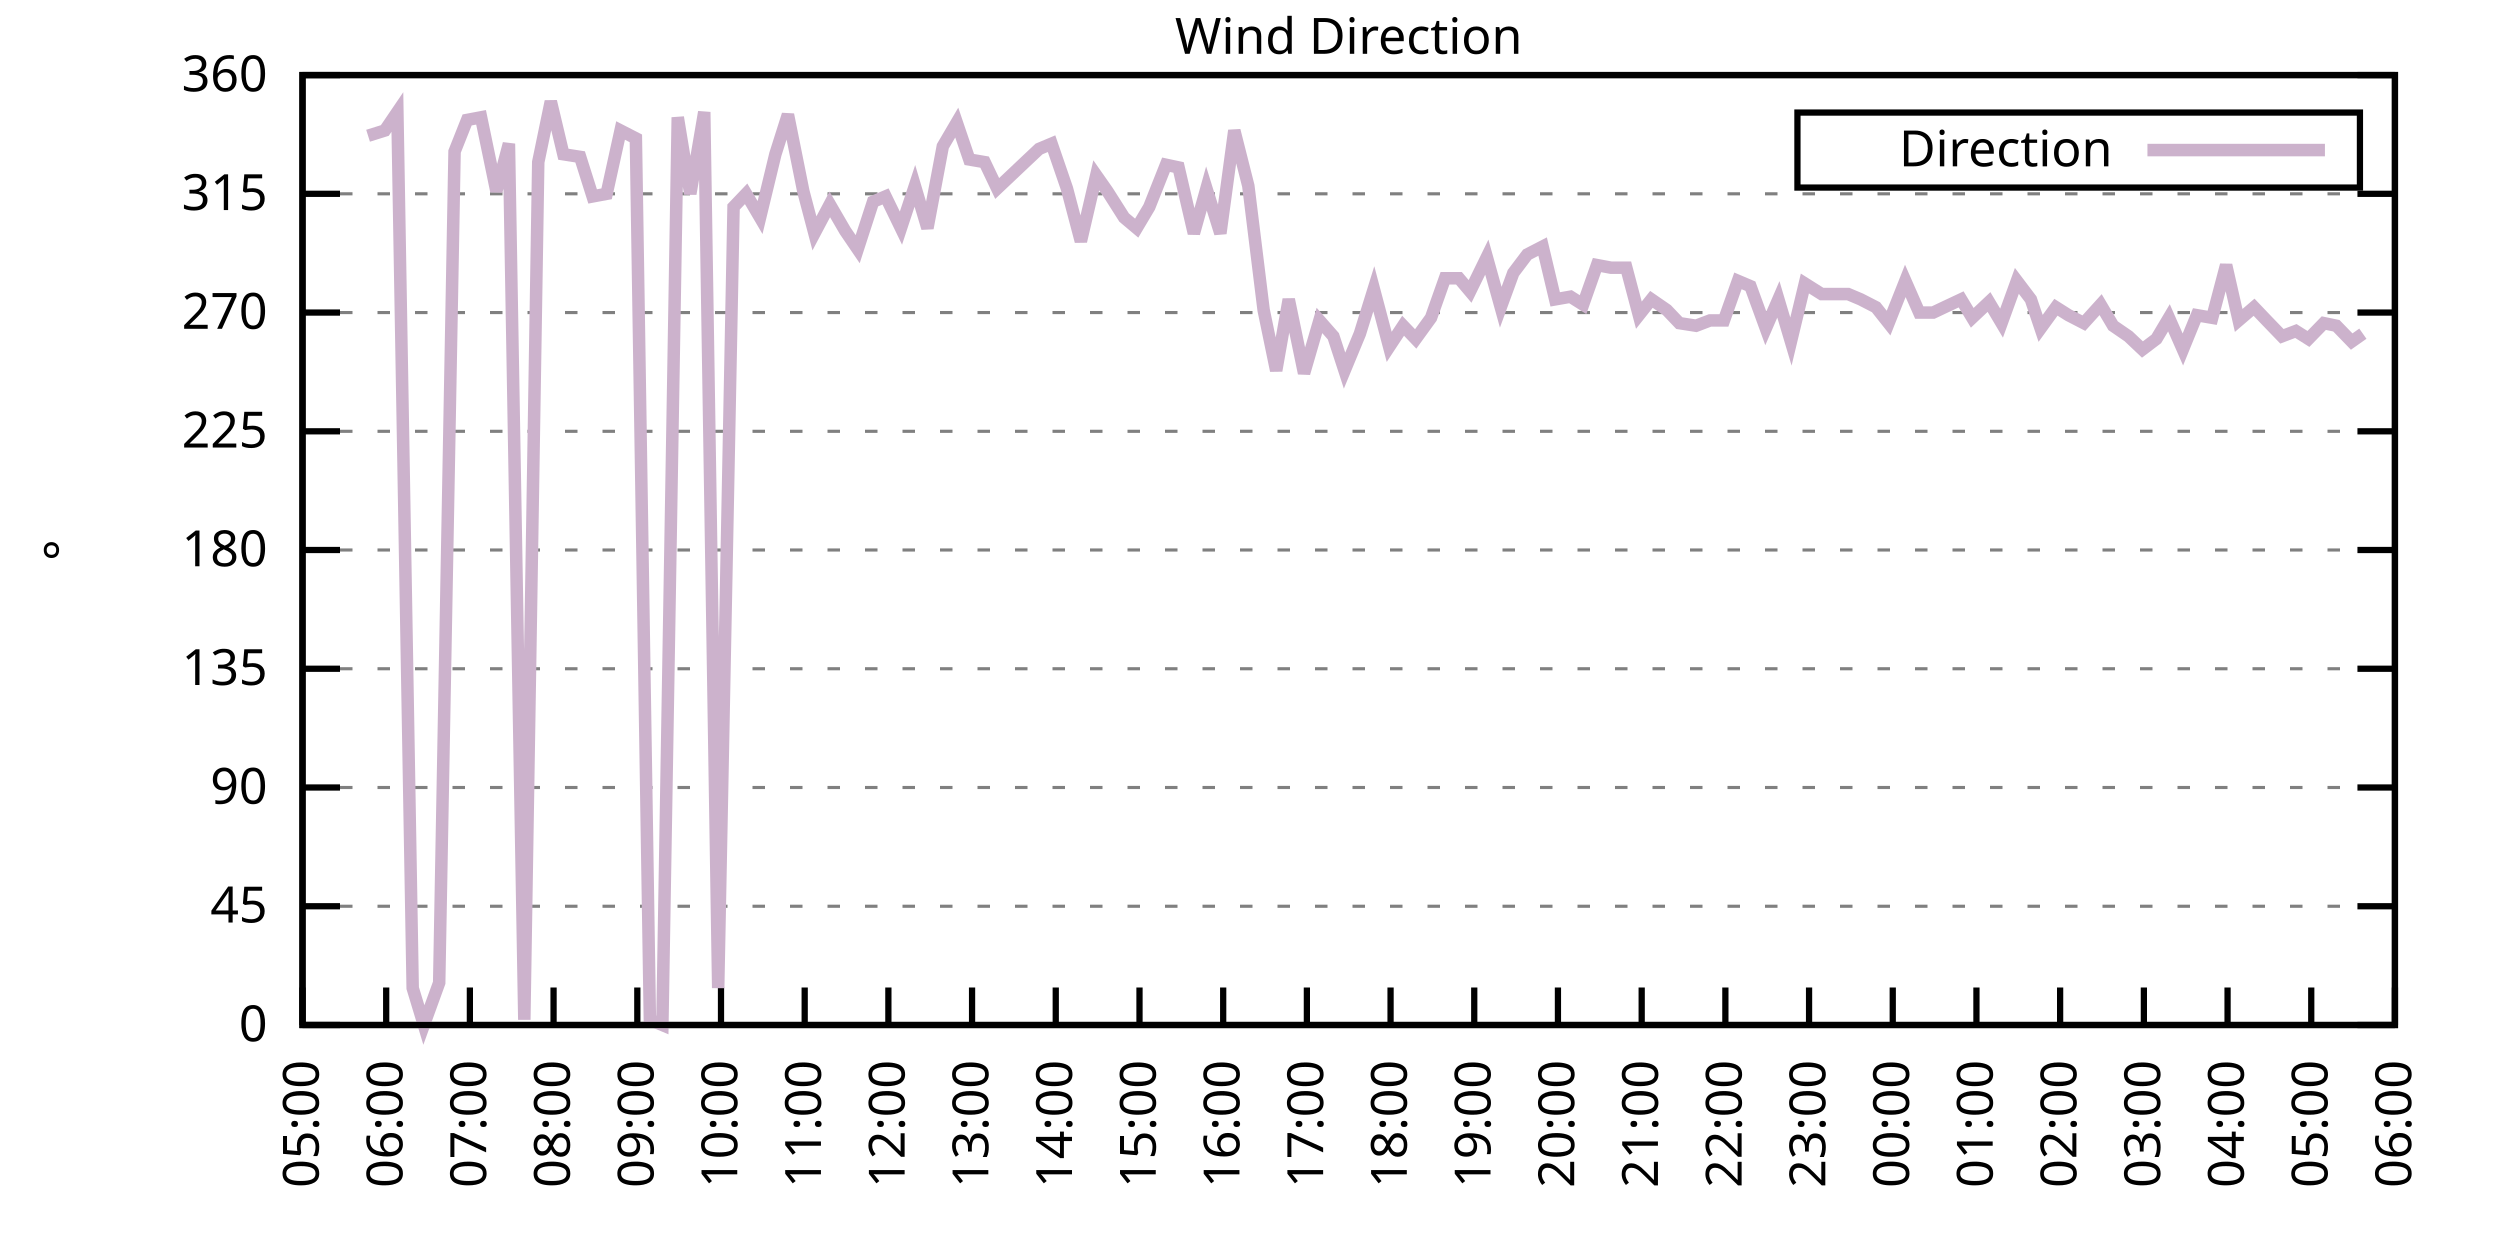
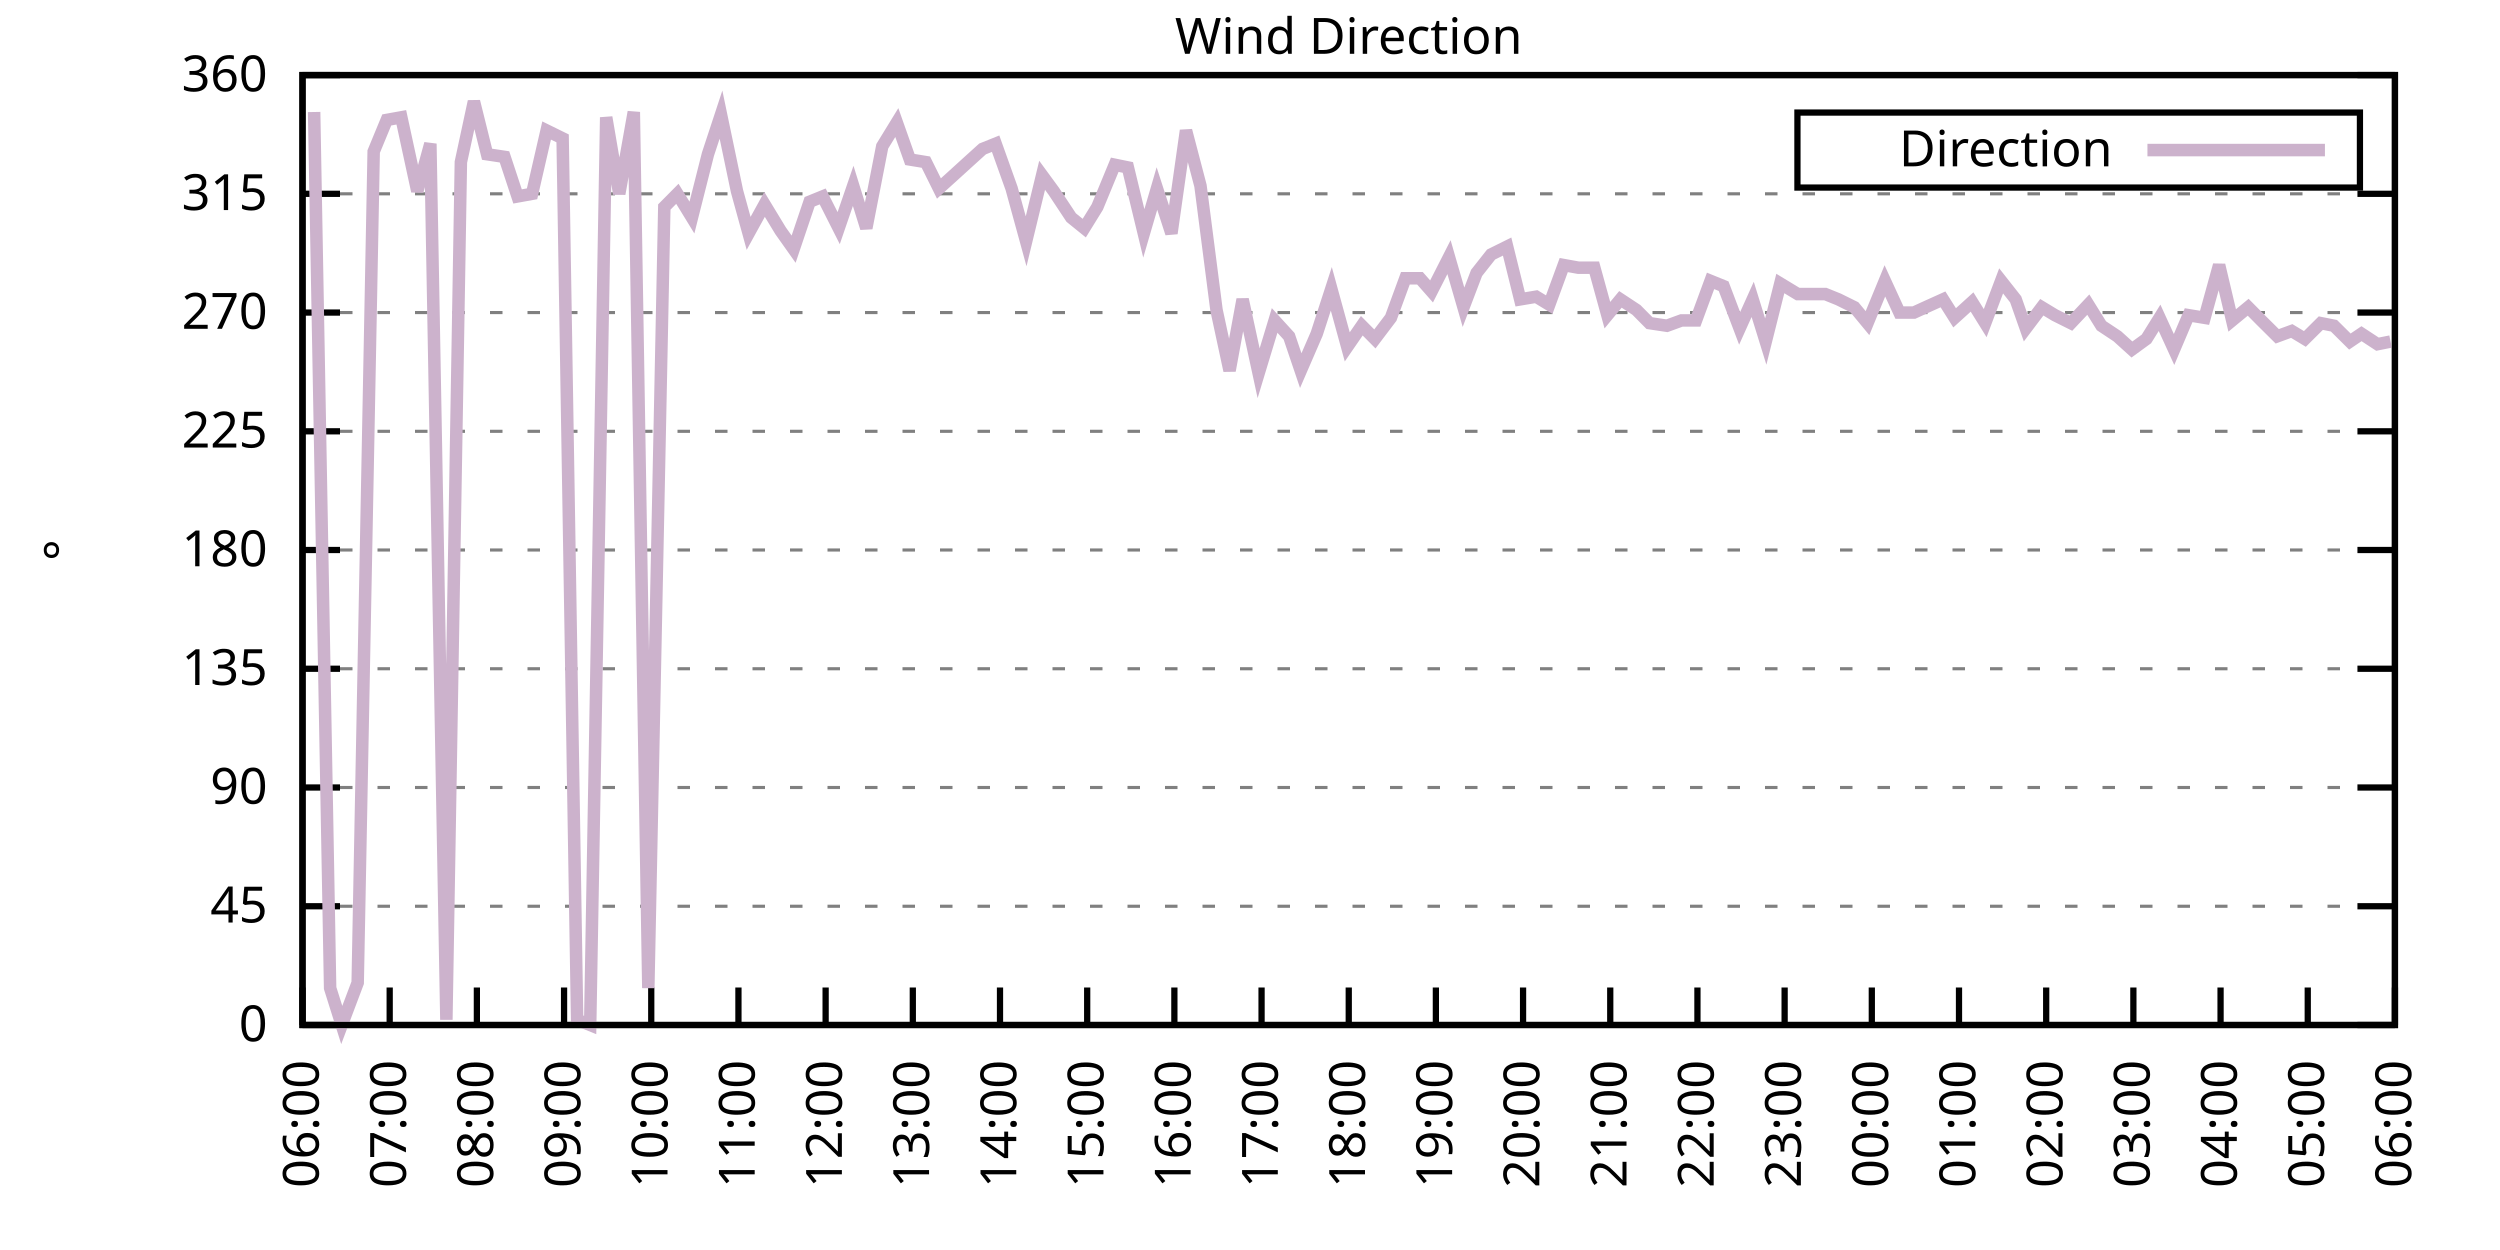
<svg xmlns="http://www.w3.org/2000/svg" xmlns:xlink="http://www.w3.org/1999/xlink" width="400" height="200" viewBox="0 0 400 200">
  <g id="gnuplot_canvas">
    <rect x="0" y="0" width="400" height="200" fill="none" />
    <defs>
      <circle id="gpDot" r="0.5" stroke-width="0.5" stroke="currentColor" />
      <path id="gpPt0" stroke-width="0.333" stroke="currentColor" d="M-1,0 h2 M0,-1 v2" />
      <path id="gpPt1" stroke-width="0.333" stroke="currentColor" d="M-1,-1 L1,1 M1,-1 L-1,1" />
      <path id="gpPt2" stroke-width="0.333" stroke="currentColor" d="M-1,0 L1,0 M0,-1 L0,1 M-1,-1 L1,1 M-1,1 L1,-1" />
      <rect id="gpPt3" stroke-width="0.333" stroke="currentColor" x="-1" y="-1" width="2" height="2" />
      <rect id="gpPt4" stroke-width="0.333" stroke="currentColor" fill="currentColor" x="-1" y="-1" width="2" height="2" />
      <circle id="gpPt5" stroke-width="0.333" stroke="currentColor" cx="0" cy="0" r="1" />
      <use xlink:href="#gpPt5" id="gpPt6" fill="currentColor" stroke="none" />
      <path id="gpPt7" stroke-width="0.333" stroke="currentColor" d="M0,-1.33 L-1.33,0.67 L1.33,0.67 z" />
      <use xlink:href="#gpPt7" id="gpPt8" fill="currentColor" stroke="none" />
      <use xlink:href="#gpPt7" id="gpPt9" stroke="currentColor" transform="rotate(180)" />
      <use xlink:href="#gpPt9" id="gpPt10" fill="currentColor" stroke="none" />
      <use xlink:href="#gpPt3" id="gpPt11" stroke="currentColor" transform="rotate(45)" />
      <use xlink:href="#gpPt11" id="gpPt12" fill="currentColor" stroke="none" />
      <path id="gpPt13" stroke-width="0.333" stroke="currentColor" d="M0,1.330 L1.265,0.411 L0.782,-1.067 L-0.782,-1.076 L-1.265,0.411 z" />
      <use xlink:href="#gpPt13" id="gpPt14" fill="currentColor" stroke="none" />
      <filter id="textbox" filterUnits="objectBoundingBox" x="0" y="0" height="1" width="1">
        <feFlood flood-color="white" flood-opacity="1" result="bgnd" />
        <feComposite in="SourceGraphic" in2="bgnd" operator="atop" />
      </filter>
      <filter id="greybox" filterUnits="objectBoundingBox" x="0" y="0" height="1" width="1">
        <feFlood flood-color="lightgrey" flood-opacity="1" result="grey" />
        <feComposite in="SourceGraphic" in2="grey" operator="atop" />
      </filter>
    </defs>
    <g fill="none" color="white" stroke="currentColor" stroke-width="1.00" stroke-linecap="butt" stroke-linejoin="miter">
</g>
    <g fill="none" color="black" stroke="currentColor" stroke-width="1.00" stroke-linecap="butt" stroke-linejoin="miter">
      <g stroke="none" shape-rendering="crispEdges">
        <polygon fill="rgb(255, 255, 255)" points="48.40,164.00 383.18,164.00 383.18,12.02 48.40,12.02 " />
      </g>
    </g>
    <g fill="none" color="black" stroke="currentColor" stroke-width="1.00" stroke-linecap="butt" stroke-linejoin="miter">
</g>
    <g fill="none" color="black" stroke="black" stroke-width="0.50" stroke-linecap="butt" stroke-linejoin="miter">
</g>
    <g fill="none" color="gray" stroke="currentColor" stroke-width="0.50" stroke-linecap="butt" stroke-linejoin="miter">
      <path stroke="gray" stroke-dasharray="2,4" class="gridline" d="M48.40,164.00 L383.19,164.00  " />
    </g>
    <g fill="none" color="gray" stroke="gray" stroke-width="1.00" stroke-linecap="butt" stroke-linejoin="miter">
</g>
    <g fill="none" color="black" stroke="currentColor" stroke-width="1.00" stroke-linecap="butt" stroke-linejoin="miter">
      <path stroke="black" d="M48.40,164.00 L54.40,164.00 M383.19,164.00 L377.19,164.00  " />
      <g transform="translate(42.80,166.60)" stroke="none" fill="black" font-family="Sans" font-size="8.00" text-anchor="end">
        <text>
          <tspan font-family="Sans"> 0</tspan>
        </text>
      </g>
    </g>
    <g fill="none" color="black" stroke="currentColor" stroke-width="1.00" stroke-linecap="butt" stroke-linejoin="miter">
</g>
    <g fill="none" color="black" stroke="black" stroke-width="0.50" stroke-linecap="butt" stroke-linejoin="miter">
</g>
    <g fill="none" color="gray" stroke="currentColor" stroke-width="0.50" stroke-linecap="butt" stroke-linejoin="miter">
      <path stroke="gray" stroke-dasharray="2,4" class="gridline" d="M48.40,145.00 L383.19,145.00  " />
    </g>
    <g fill="none" color="gray" stroke="gray" stroke-width="1.00" stroke-linecap="butt" stroke-linejoin="miter">
</g>
    <g fill="none" color="black" stroke="currentColor" stroke-width="1.00" stroke-linecap="butt" stroke-linejoin="miter">
      <path stroke="black" d="M48.40,145.00 L54.40,145.00 M383.19,145.00 L377.19,145.00  " />
      <g transform="translate(42.80,147.60)" stroke="none" fill="black" font-family="Sans" font-size="8.00" text-anchor="end">
        <text>
          <tspan font-family="Sans"> 45</tspan>
        </text>
      </g>
    </g>
    <g fill="none" color="black" stroke="currentColor" stroke-width="1.00" stroke-linecap="butt" stroke-linejoin="miter">
</g>
    <g fill="none" color="black" stroke="black" stroke-width="0.50" stroke-linecap="butt" stroke-linejoin="miter">
</g>
    <g fill="none" color="gray" stroke="currentColor" stroke-width="0.50" stroke-linecap="butt" stroke-linejoin="miter">
      <path stroke="gray" stroke-dasharray="2,4" class="gridline" d="M48.40,126.00 L383.19,126.00  " />
    </g>
    <g fill="none" color="gray" stroke="gray" stroke-width="1.00" stroke-linecap="butt" stroke-linejoin="miter">
</g>
    <g fill="none" color="black" stroke="currentColor" stroke-width="1.00" stroke-linecap="butt" stroke-linejoin="miter">
      <path stroke="black" d="M48.40,126.00 L54.40,126.00 M383.19,126.00 L377.19,126.00  " />
      <g transform="translate(42.80,128.60)" stroke="none" fill="black" font-family="Sans" font-size="8.00" text-anchor="end">
        <text>
          <tspan font-family="Sans"> 90</tspan>
        </text>
      </g>
    </g>
    <g fill="none" color="black" stroke="currentColor" stroke-width="1.00" stroke-linecap="butt" stroke-linejoin="miter">
</g>
    <g fill="none" color="black" stroke="black" stroke-width="0.50" stroke-linecap="butt" stroke-linejoin="miter">
</g>
    <g fill="none" color="gray" stroke="currentColor" stroke-width="0.50" stroke-linecap="butt" stroke-linejoin="miter">
      <path stroke="gray" stroke-dasharray="2,4" class="gridline" d="M48.40,107.00 L383.19,107.00  " />
    </g>
    <g fill="none" color="gray" stroke="gray" stroke-width="1.00" stroke-linecap="butt" stroke-linejoin="miter">
</g>
    <g fill="none" color="black" stroke="currentColor" stroke-width="1.00" stroke-linecap="butt" stroke-linejoin="miter">
      <path stroke="black" d="M48.40,107.00 L54.40,107.00 M383.19,107.00 L377.19,107.00  " />
      <g transform="translate(42.80,109.60)" stroke="none" fill="black" font-family="Sans" font-size="8.00" text-anchor="end">
        <text>
          <tspan font-family="Sans"> 135</tspan>
        </text>
      </g>
    </g>
    <g fill="none" color="black" stroke="currentColor" stroke-width="1.00" stroke-linecap="butt" stroke-linejoin="miter">
</g>
    <g fill="none" color="black" stroke="black" stroke-width="0.50" stroke-linecap="butt" stroke-linejoin="miter">
</g>
    <g fill="none" color="gray" stroke="currentColor" stroke-width="0.50" stroke-linecap="butt" stroke-linejoin="miter">
      <path stroke="gray" stroke-dasharray="2,4" class="gridline" d="M48.40,88.00 L383.19,88.00  " />
    </g>
    <g fill="none" color="gray" stroke="gray" stroke-width="1.00" stroke-linecap="butt" stroke-linejoin="miter">
</g>
    <g fill="none" color="black" stroke="currentColor" stroke-width="1.00" stroke-linecap="butt" stroke-linejoin="miter">
      <path stroke="black" d="M48.40,88.00 L54.40,88.00 M383.19,88.00 L377.19,88.00  " />
      <g transform="translate(42.80,90.60)" stroke="none" fill="black" font-family="Sans" font-size="8.00" text-anchor="end">
        <text>
          <tspan font-family="Sans"> 180</tspan>
        </text>
      </g>
    </g>
    <g fill="none" color="black" stroke="currentColor" stroke-width="1.00" stroke-linecap="butt" stroke-linejoin="miter">
</g>
    <g fill="none" color="black" stroke="black" stroke-width="0.50" stroke-linecap="butt" stroke-linejoin="miter">
</g>
    <g fill="none" color="gray" stroke="currentColor" stroke-width="0.50" stroke-linecap="butt" stroke-linejoin="miter">
      <path stroke="gray" stroke-dasharray="2,4" class="gridline" d="M48.40,69.01 L383.19,69.01  " />
    </g>
    <g fill="none" color="gray" stroke="gray" stroke-width="1.00" stroke-linecap="butt" stroke-linejoin="miter">
</g>
    <g fill="none" color="black" stroke="currentColor" stroke-width="1.00" stroke-linecap="butt" stroke-linejoin="miter">
      <path stroke="black" d="M48.40,69.01 L54.40,69.01 M383.19,69.01 L377.19,69.01  " />
      <g transform="translate(42.80,71.61)" stroke="none" fill="black" font-family="Sans" font-size="8.00" text-anchor="end">
        <text>
          <tspan font-family="Sans"> 225</tspan>
        </text>
      </g>
    </g>
    <g fill="none" color="black" stroke="currentColor" stroke-width="1.00" stroke-linecap="butt" stroke-linejoin="miter">
</g>
    <g fill="none" color="black" stroke="black" stroke-width="0.50" stroke-linecap="butt" stroke-linejoin="miter">
</g>
    <g fill="none" color="gray" stroke="currentColor" stroke-width="0.50" stroke-linecap="butt" stroke-linejoin="miter">
      <path stroke="gray" stroke-dasharray="2,4" class="gridline" d="M48.40,50.01 L383.19,50.01  " />
    </g>
    <g fill="none" color="gray" stroke="gray" stroke-width="1.00" stroke-linecap="butt" stroke-linejoin="miter">
</g>
    <g fill="none" color="black" stroke="currentColor" stroke-width="1.00" stroke-linecap="butt" stroke-linejoin="miter">
      <path stroke="black" d="M48.40,50.01 L54.40,50.01 M383.19,50.01 L377.19,50.01  " />
      <g transform="translate(42.80,52.61)" stroke="none" fill="black" font-family="Sans" font-size="8.00" text-anchor="end">
        <text>
          <tspan font-family="Sans"> 270</tspan>
        </text>
      </g>
    </g>
    <g fill="none" color="black" stroke="currentColor" stroke-width="1.00" stroke-linecap="butt" stroke-linejoin="miter">
</g>
    <g fill="none" color="black" stroke="black" stroke-width="0.50" stroke-linecap="butt" stroke-linejoin="miter">
</g>
    <g fill="none" color="gray" stroke="currentColor" stroke-width="0.50" stroke-linecap="butt" stroke-linejoin="miter">
      <path stroke="gray" stroke-dasharray="2,4" class="gridline" d="M48.40,31.01 L383.19,31.01  " />
    </g>
    <g fill="none" color="gray" stroke="gray" stroke-width="1.00" stroke-linecap="butt" stroke-linejoin="miter">
</g>
    <g fill="none" color="black" stroke="currentColor" stroke-width="1.00" stroke-linecap="butt" stroke-linejoin="miter">
      <path stroke="black" d="M48.40,31.01 L54.40,31.01 M383.19,31.01 L377.19,31.01  " />
      <g transform="translate(42.80,33.61)" stroke="none" fill="black" font-family="Sans" font-size="8.00" text-anchor="end">
        <text>
          <tspan font-family="Sans"> 315</tspan>
        </text>
      </g>
    </g>
    <g fill="none" color="black" stroke="currentColor" stroke-width="1.00" stroke-linecap="butt" stroke-linejoin="miter">
</g>
    <g fill="none" color="black" stroke="black" stroke-width="0.50" stroke-linecap="butt" stroke-linejoin="miter">
</g>
    <g fill="none" color="gray" stroke="currentColor" stroke-width="0.50" stroke-linecap="butt" stroke-linejoin="miter">
      <path stroke="gray" stroke-dasharray="2,4" class="gridline" d="M48.40,12.01 L383.19,12.01  " />
    </g>
    <g fill="none" color="gray" stroke="gray" stroke-width="1.00" stroke-linecap="butt" stroke-linejoin="miter">
</g>
    <g fill="none" color="black" stroke="currentColor" stroke-width="1.00" stroke-linecap="butt" stroke-linejoin="miter">
      <path stroke="black" d="M48.40,12.01 L54.40,12.01 M383.19,12.01 L377.19,12.01  " />
      <g transform="translate(42.80,14.61)" stroke="none" fill="black" font-family="Sans" font-size="8.00" text-anchor="end">
        <text>
          <tspan font-family="Sans"> 360</tspan>
        </text>
      </g>
    </g>
    <g fill="none" color="black" stroke="currentColor" stroke-width="1.00" stroke-linecap="butt" stroke-linejoin="miter">
      <path stroke="black" d="M48.40,164.00 L48.40,158.00  " />
      <g transform="translate(51.00,169.60) rotate(270.00)" stroke="none" fill="black" font-family="Sans" font-size="8.00" text-anchor="end">
        <text>
-           <tspan font-family="Sans">05:00</tspan>
-         </text>
-       </g>
-     </g>
-     <g fill="none" color="black" stroke="currentColor" stroke-width="1.00" stroke-linecap="butt" stroke-linejoin="miter">
-       <path stroke="black" d="M61.79,164.00 L61.79,158.00  " />
-       <g transform="translate(64.39,169.60) rotate(270.00)" stroke="none" fill="black" font-family="Sans" font-size="8.00" text-anchor="end">
-         <text>
          <tspan font-family="Sans">06:00</tspan>
        </text>
      </g>
    </g>
    <g fill="none" color="black" stroke="currentColor" stroke-width="1.00" stroke-linecap="butt" stroke-linejoin="miter">
-       <path stroke="black" d="M75.18,164.00 L75.18,158.00  " />
-       <g transform="translate(77.78,169.60) rotate(270.00)" stroke="none" fill="black" font-family="Sans" font-size="8.00" text-anchor="end">
+       <path stroke="black" d="M62.35,164.00 L62.35,158.00  " />
+       <g transform="translate(64.95,169.60) rotate(270.00)" stroke="none" fill="black" font-family="Sans" font-size="8.00" text-anchor="end">
        <text>
          <tspan font-family="Sans">07:00</tspan>
        </text>
      </g>
    </g>
    <g fill="none" color="black" stroke="currentColor" stroke-width="1.00" stroke-linecap="butt" stroke-linejoin="miter">
-       <path stroke="black" d="M88.57,164.00 L88.57,158.00  " />
-       <g transform="translate(91.17,169.60) rotate(270.00)" stroke="none" fill="black" font-family="Sans" font-size="8.00" text-anchor="end">
+       <path stroke="black" d="M76.30,164.00 L76.30,158.00  " />
+       <g transform="translate(78.90,169.60) rotate(270.00)" stroke="none" fill="black" font-family="Sans" font-size="8.00" text-anchor="end">
        <text>
          <tspan font-family="Sans">08:00</tspan>
        </text>
      </g>
    </g>
    <g fill="none" color="black" stroke="currentColor" stroke-width="1.00" stroke-linecap="butt" stroke-linejoin="miter">
-       <path stroke="black" d="M101.97,164.00 L101.97,158.00  " />
-       <g transform="translate(104.57,169.60) rotate(270.00)" stroke="none" fill="black" font-family="Sans" font-size="8.00" text-anchor="end">
+       <path stroke="black" d="M90.25,164.00 L90.25,158.00  " />
+       <g transform="translate(92.85,169.60) rotate(270.00)" stroke="none" fill="black" font-family="Sans" font-size="8.00" text-anchor="end">
        <text>
          <tspan font-family="Sans">09:00</tspan>
        </text>
      </g>
    </g>
    <g fill="none" color="black" stroke="currentColor" stroke-width="1.00" stroke-linecap="butt" stroke-linejoin="miter">
-       <path stroke="black" d="M115.36,164.00 L115.36,158.00  " />
-       <g transform="translate(117.96,169.60) rotate(270.00)" stroke="none" fill="black" font-family="Sans" font-size="8.00" text-anchor="end">
+       <path stroke="black" d="M104.20,164.00 L104.20,158.00  " />
+       <g transform="translate(106.80,169.60) rotate(270.00)" stroke="none" fill="black" font-family="Sans" font-size="8.00" text-anchor="end">
        <text>
          <tspan font-family="Sans">10:00</tspan>
        </text>
      </g>
    </g>
    <g fill="none" color="black" stroke="currentColor" stroke-width="1.00" stroke-linecap="butt" stroke-linejoin="miter">
-       <path stroke="black" d="M128.75,164.00 L128.75,158.00  " />
-       <g transform="translate(131.35,169.60) rotate(270.00)" stroke="none" fill="black" font-family="Sans" font-size="8.00" text-anchor="end">
+       <path stroke="black" d="M118.15,164.00 L118.15,158.00  " />
+       <g transform="translate(120.75,169.60) rotate(270.00)" stroke="none" fill="black" font-family="Sans" font-size="8.00" text-anchor="end">
        <text>
          <tspan font-family="Sans">11:00</tspan>
        </text>
      </g>
    </g>
    <g fill="none" color="black" stroke="currentColor" stroke-width="1.00" stroke-linecap="butt" stroke-linejoin="miter">
-       <path stroke="black" d="M142.14,164.00 L142.14,158.00  " />
-       <g transform="translate(144.74,169.60) rotate(270.00)" stroke="none" fill="black" font-family="Sans" font-size="8.00" text-anchor="end">
+       <path stroke="black" d="M132.10,164.00 L132.10,158.00  " />
+       <g transform="translate(134.70,169.60) rotate(270.00)" stroke="none" fill="black" font-family="Sans" font-size="8.00" text-anchor="end">
        <text>
          <tspan font-family="Sans">12:00</tspan>
        </text>
      </g>
    </g>
    <g fill="none" color="black" stroke="currentColor" stroke-width="1.00" stroke-linecap="butt" stroke-linejoin="miter">
-       <path stroke="black" d="M155.53,164.00 L155.53,158.00  " />
-       <g transform="translate(158.13,169.60) rotate(270.00)" stroke="none" fill="black" font-family="Sans" font-size="8.00" text-anchor="end">
+       <path stroke="black" d="M146.05,164.00 L146.05,158.00  " />
+       <g transform="translate(148.65,169.60) rotate(270.00)" stroke="none" fill="black" font-family="Sans" font-size="8.00" text-anchor="end">
        <text>
          <tspan font-family="Sans">13:00</tspan>
        </text>
      </g>
    </g>
    <g fill="none" color="black" stroke="currentColor" stroke-width="1.00" stroke-linecap="butt" stroke-linejoin="miter">
-       <path stroke="black" d="M168.92,164.00 L168.92,158.00  " />
-       <g transform="translate(171.52,169.60) rotate(270.00)" stroke="none" fill="black" font-family="Sans" font-size="8.00" text-anchor="end">
+       <path stroke="black" d="M160.00,164.00 L160.00,158.00  " />
+       <g transform="translate(162.60,169.60) rotate(270.00)" stroke="none" fill="black" font-family="Sans" font-size="8.00" text-anchor="end">
        <text>
          <tspan font-family="Sans">14:00</tspan>
        </text>
      </g>
    </g>
    <g fill="none" color="black" stroke="currentColor" stroke-width="1.00" stroke-linecap="butt" stroke-linejoin="miter">
-       <path stroke="black" d="M182.32,164.00 L182.32,158.00  " />
-       <g transform="translate(184.92,169.60) rotate(270.00)" stroke="none" fill="black" font-family="Sans" font-size="8.00" text-anchor="end">
+       <path stroke="black" d="M173.95,164.00 L173.95,158.00  " />
+       <g transform="translate(176.55,169.60) rotate(270.00)" stroke="none" fill="black" font-family="Sans" font-size="8.00" text-anchor="end">
        <text>
          <tspan font-family="Sans">15:00</tspan>
        </text>
      </g>
    </g>
    <g fill="none" color="black" stroke="currentColor" stroke-width="1.00" stroke-linecap="butt" stroke-linejoin="miter">
-       <path stroke="black" d="M195.71,164.00 L195.71,158.00  " />
-       <g transform="translate(198.31,169.60) rotate(270.00)" stroke="none" fill="black" font-family="Sans" font-size="8.00" text-anchor="end">
+       <path stroke="black" d="M187.90,164.00 L187.90,158.00  " />
+       <g transform="translate(190.50,169.60) rotate(270.00)" stroke="none" fill="black" font-family="Sans" font-size="8.00" text-anchor="end">
        <text>
          <tspan font-family="Sans">16:00</tspan>
        </text>
      </g>
    </g>
    <g fill="none" color="black" stroke="currentColor" stroke-width="1.00" stroke-linecap="butt" stroke-linejoin="miter">
-       <path stroke="black" d="M209.10,164.00 L209.10,158.00  " />
-       <g transform="translate(211.70,169.60) rotate(270.00)" stroke="none" fill="black" font-family="Sans" font-size="8.00" text-anchor="end">
+       <path stroke="black" d="M201.85,164.00 L201.85,158.00  " />
+       <g transform="translate(204.45,169.60) rotate(270.00)" stroke="none" fill="black" font-family="Sans" font-size="8.00" text-anchor="end">
        <text>
          <tspan font-family="Sans">17:00</tspan>
        </text>
      </g>
    </g>
    <g fill="none" color="black" stroke="currentColor" stroke-width="1.00" stroke-linecap="butt" stroke-linejoin="miter">
-       <path stroke="black" d="M222.49,164.00 L222.49,158.00  " />
-       <g transform="translate(225.09,169.60) rotate(270.00)" stroke="none" fill="black" font-family="Sans" font-size="8.00" text-anchor="end">
+       <path stroke="black" d="M215.80,164.00 L215.80,158.00  " />
+       <g transform="translate(218.40,169.60) rotate(270.00)" stroke="none" fill="black" font-family="Sans" font-size="8.00" text-anchor="end">
        <text>
          <tspan font-family="Sans">18:00</tspan>
        </text>
      </g>
    </g>
    <g fill="none" color="black" stroke="currentColor" stroke-width="1.00" stroke-linecap="butt" stroke-linejoin="miter">
-       <path stroke="black" d="M235.88,164.00 L235.88,158.00  " />
-       <g transform="translate(238.48,169.60) rotate(270.00)" stroke="none" fill="black" font-family="Sans" font-size="8.00" text-anchor="end">
+       <path stroke="black" d="M229.74,164.00 L229.74,158.00  " />
+       <g transform="translate(232.34,169.60) rotate(270.00)" stroke="none" fill="black" font-family="Sans" font-size="8.00" text-anchor="end">
        <text>
          <tspan font-family="Sans">19:00</tspan>
        </text>
      </g>
    </g>
    <g fill="none" color="black" stroke="currentColor" stroke-width="1.00" stroke-linecap="butt" stroke-linejoin="miter">
-       <path stroke="black" d="M249.27,164.00 L249.27,158.00  " />
-       <g transform="translate(251.87,169.60) rotate(270.00)" stroke="none" fill="black" font-family="Sans" font-size="8.00" text-anchor="end">
+       <path stroke="black" d="M243.69,164.00 L243.69,158.00  " />
+       <g transform="translate(246.29,169.60) rotate(270.00)" stroke="none" fill="black" font-family="Sans" font-size="8.00" text-anchor="end">
        <text>
          <tspan font-family="Sans">20:00</tspan>
        </text>
      </g>
    </g>
    <g fill="none" color="black" stroke="currentColor" stroke-width="1.00" stroke-linecap="butt" stroke-linejoin="miter">
-       <path stroke="black" d="M262.67,164.00 L262.67,158.00  " />
-       <g transform="translate(265.27,169.60) rotate(270.00)" stroke="none" fill="black" font-family="Sans" font-size="8.00" text-anchor="end">
+       <path stroke="black" d="M257.64,164.00 L257.64,158.00  " />
+       <g transform="translate(260.24,169.60) rotate(270.00)" stroke="none" fill="black" font-family="Sans" font-size="8.00" text-anchor="end">
        <text>
          <tspan font-family="Sans">21:00</tspan>
        </text>
      </g>
    </g>
    <g fill="none" color="black" stroke="currentColor" stroke-width="1.00" stroke-linecap="butt" stroke-linejoin="miter">
-       <path stroke="black" d="M276.06,164.00 L276.06,158.00  " />
-       <g transform="translate(278.66,169.60) rotate(270.00)" stroke="none" fill="black" font-family="Sans" font-size="8.00" text-anchor="end">
+       <path stroke="black" d="M271.59,164.00 L271.59,158.00  " />
+       <g transform="translate(274.19,169.60) rotate(270.00)" stroke="none" fill="black" font-family="Sans" font-size="8.00" text-anchor="end">
        <text>
          <tspan font-family="Sans">22:00</tspan>
        </text>
      </g>
    </g>
    <g fill="none" color="black" stroke="currentColor" stroke-width="1.00" stroke-linecap="butt" stroke-linejoin="miter">
-       <path stroke="black" d="M289.45,164.00 L289.45,158.00  " />
-       <g transform="translate(292.05,169.60) rotate(270.00)" stroke="none" fill="black" font-family="Sans" font-size="8.00" text-anchor="end">
+       <path stroke="black" d="M285.54,164.00 L285.54,158.00  " />
+       <g transform="translate(288.14,169.60) rotate(270.00)" stroke="none" fill="black" font-family="Sans" font-size="8.00" text-anchor="end">
        <text>
          <tspan font-family="Sans">23:00</tspan>
        </text>
      </g>
    </g>
    <g fill="none" color="black" stroke="currentColor" stroke-width="1.00" stroke-linecap="butt" stroke-linejoin="miter">
-       <path stroke="black" d="M302.84,164.00 L302.84,158.00  " />
-       <g transform="translate(305.44,169.60) rotate(270.00)" stroke="none" fill="black" font-family="Sans" font-size="8.00" text-anchor="end">
+       <path stroke="black" d="M299.49,164.00 L299.49,158.00  " />
+       <g transform="translate(302.09,169.60) rotate(270.00)" stroke="none" fill="black" font-family="Sans" font-size="8.00" text-anchor="end">
        <text>
          <tspan font-family="Sans">00:00</tspan>
        </text>
      </g>
    </g>
    <g fill="none" color="black" stroke="currentColor" stroke-width="1.00" stroke-linecap="butt" stroke-linejoin="miter">
-       <path stroke="black" d="M316.23,164.00 L316.23,158.00  " />
-       <g transform="translate(318.83,169.60) rotate(270.00)" stroke="none" fill="black" font-family="Sans" font-size="8.00" text-anchor="end">
+       <path stroke="black" d="M313.44,164.00 L313.44,158.00  " />
+       <g transform="translate(316.04,169.60) rotate(270.00)" stroke="none" fill="black" font-family="Sans" font-size="8.00" text-anchor="end">
        <text>
          <tspan font-family="Sans">01:00</tspan>
        </text>
      </g>
    </g>
    <g fill="none" color="black" stroke="currentColor" stroke-width="1.00" stroke-linecap="butt" stroke-linejoin="miter">
-       <path stroke="black" d="M329.62,164.00 L329.62,158.00  " />
-       <g transform="translate(332.22,169.60) rotate(270.00)" stroke="none" fill="black" font-family="Sans" font-size="8.00" text-anchor="end">
+       <path stroke="black" d="M327.39,164.00 L327.39,158.00  " />
+       <g transform="translate(329.99,169.60) rotate(270.00)" stroke="none" fill="black" font-family="Sans" font-size="8.00" text-anchor="end">
        <text>
          <tspan font-family="Sans">02:00</tspan>
        </text>
      </g>
    </g>
    <g fill="none" color="black" stroke="currentColor" stroke-width="1.00" stroke-linecap="butt" stroke-linejoin="miter">
-       <path stroke="black" d="M343.02,164.00 L343.02,158.00  " />
-       <g transform="translate(345.62,169.60) rotate(270.00)" stroke="none" fill="black" font-family="Sans" font-size="8.00" text-anchor="end">
+       <path stroke="black" d="M341.34,164.00 L341.34,158.00  " />
+       <g transform="translate(343.94,169.60) rotate(270.00)" stroke="none" fill="black" font-family="Sans" font-size="8.00" text-anchor="end">
        <text>
          <tspan font-family="Sans">03:00</tspan>
        </text>
      </g>
    </g>
    <g fill="none" color="black" stroke="currentColor" stroke-width="1.00" stroke-linecap="butt" stroke-linejoin="miter">
-       <path stroke="black" d="M356.41,164.00 L356.41,158.00  " />
-       <g transform="translate(359.01,169.60) rotate(270.00)" stroke="none" fill="black" font-family="Sans" font-size="8.00" text-anchor="end">
+       <path stroke="black" d="M355.29,164.00 L355.29,158.00  " />
+       <g transform="translate(357.89,169.60) rotate(270.00)" stroke="none" fill="black" font-family="Sans" font-size="8.00" text-anchor="end">
        <text>
          <tspan font-family="Sans">04:00</tspan>
        </text>
      </g>
    </g>
    <g fill="none" color="black" stroke="currentColor" stroke-width="1.00" stroke-linecap="butt" stroke-linejoin="miter">
-       <path stroke="black" d="M369.80,164.00 L369.80,158.00  " />
-       <g transform="translate(372.40,169.60) rotate(270.00)" stroke="none" fill="black" font-family="Sans" font-size="8.00" text-anchor="end">
+       <path stroke="black" d="M369.24,164.00 L369.24,158.00  " />
+       <g transform="translate(371.84,169.60) rotate(270.00)" stroke="none" fill="black" font-family="Sans" font-size="8.00" text-anchor="end">
        <text>
          <tspan font-family="Sans">05:00</tspan>
        </text>
      </g>
    </g>
    <g fill="none" color="black" stroke="currentColor" stroke-width="1.00" stroke-linecap="butt" stroke-linejoin="miter">
      <path stroke="black" d="M383.19,164.00 L383.19,158.00  " />
      <g transform="translate(385.79,169.60) rotate(270.00)" stroke="none" fill="black" font-family="Sans" font-size="8.00" text-anchor="end">
        <text>
          <tspan font-family="Sans">06:00</tspan>
        </text>
      </g>
    </g>
    <g fill="none" color="black" stroke="currentColor" stroke-width="1.00" stroke-linecap="butt" stroke-linejoin="miter">
</g>
    <g fill="none" color="black" stroke="currentColor" stroke-width="1.00" stroke-linecap="butt" stroke-linejoin="miter">
      <path stroke="black" d="M48.40,12.01 L48.40,164.00 L383.19,164.00 L383.19,12.01 L48.40,12.01 Z  " />
    </g>
    <g fill="none" color="black" stroke="currentColor" stroke-width="1.00" stroke-linecap="butt" stroke-linejoin="miter">
</g>
    <g fill="none" color="black" stroke="currentColor" stroke-width="1.00" stroke-linecap="butt" stroke-linejoin="miter">
      <path stroke="black" d="M287.59,30.01 L287.59,18.01 L377.59,18.01 L377.59,30.01 L287.59,30.01 Z  " />
    </g>
    <g id="Wind_direction_plot_1">
      <g fill="none" color="white" stroke="black" stroke-width="2.00" stroke-linecap="butt" stroke-linejoin="miter">
</g>
      <g fill="none" color="black" stroke="currentColor" stroke-width="2.00" stroke-linecap="butt" stroke-linejoin="miter">
        <g transform="translate(337.99,26.61)" stroke="none" fill="black" font-family="Sans" font-size="8.00" text-anchor="end">
          <text>
            <tspan font-family="Sans">Direction</tspan>
          </text>
        </g>
      </g>
      <g fill="none" color="black" stroke="currentColor" stroke-width="2.00" stroke-linecap="butt" stroke-linejoin="miter">
-         <path stroke="rgb(204, 178, 204)" d="M343.59,24.01 L371.99,24.01 M58.89,21.72 L61.57,20.88 L63.58,17.92 L66.03,158.09 L67.82,164.00 L70.27,157.24   L72.73,24.25 L74.74,19.19 L76.97,18.77 L79.42,30.59 L81.43,22.99 L83.89,163.16 L86.12,25.94 L88.13,16.23   L90.14,24.68 L92.82,25.10 L94.82,31.43 L97.06,31.01 L99.29,20.88 L101.74,22.14 L103.98,163.16 L105.98,164.00   L108.44,18.77 L110.45,31.01 L112.68,17.92 L114.91,158.09 L117.37,33.12 L119.38,31.01 L121.61,34.81 L124.06,24.68   L126.07,18.34 L128.53,30.59 L130.31,37.34 L132.77,32.70 L135.22,36.92 L137.23,39.87 L139.69,32.28 L141.69,31.43   L144.15,36.50 L146.38,29.74 L148.39,36.50 L150.85,23.41 L153.08,19.61 L155.09,25.52 L157.54,25.94 L159.55,30.16   L161.78,28.05 L164.01,25.94 L166.25,23.83 L168.25,22.99 L170.71,30.16 L172.94,38.61 L175.40,28.05 L177.18,30.59   L179.86,34.81 L181.87,36.50 L183.88,33.12 L186.56,26.36 L188.57,26.79 L191.02,37.34 L193.03,30.16 L195.26,37.34   L197.49,20.88 L199.73,29.74 L202.18,49.59 L204.19,59.30 L206.20,47.90 L208.65,59.72 L211.11,51.27 L213.34,53.81   L215.13,59.30 L217.58,53.39 L219.81,46.21 L222.27,55.50 L224.50,52.12 L226.51,54.23 L228.96,50.85 L231.20,44.52   L233.43,44.52 L235.21,46.63 L237.89,41.14 L240.12,49.16 L242.13,43.67 L244.36,40.72 L246.82,39.45 L248.83,47.90   L251.28,47.47 L253.29,48.74 L255.52,42.41 L257.76,42.83 L260.21,42.83 L262.22,50.43 L264.23,47.90 L266.68,49.59   L268.69,51.70 L271.37,52.12 L273.60,51.27 L275.83,51.27 L278.07,44.94 L280.07,45.79 L282.53,52.54 L284.54,47.90   L286.55,54.65 L288.78,45.36 L291.46,47.05 L293.69,47.05 L295.70,47.05 L297.71,47.90 L300.16,49.16 L302.17,51.70   L304.85,44.94 L307.08,50.01 L309.31,50.01 L311.10,49.16 L313.78,47.90 L315.56,50.85 L318.24,48.32 L320.25,51.70   L322.70,44.94 L324.94,47.90 L326.50,52.54 L328.95,49.16 L330.96,50.43 L333.42,51.70 L336.10,48.74 L338.10,52.12   L340.56,53.81 L342.79,55.92 L345.02,54.23 L347.03,50.85 L349.26,55.92 L351.50,50.43 L353.95,50.85 L356.18,42.41   L358.19,51.27 L360.65,49.16 L362.66,51.27 L365.11,53.81 L367.34,52.96 L369.35,54.23 L371.81,51.70 L373.82,52.12   L376.27,54.65 L378.06,53.39  " />
+         <path stroke="rgb(204, 178, 204)" d="M343.59,24.01 L371.99,24.01 M50.26,17.92 L52.82,158.09 L54.68,164.00 L57.23,157.24 L59.79,24.25 L61.88,19.19   L64.21,18.77 L66.77,30.59 L68.86,22.99 L71.42,163.16 L73.74,25.94 L75.83,16.23 L77.93,24.68 L80.72,25.10   L82.81,31.43 L85.13,31.01 L87.46,20.88 L90.02,22.14 L92.34,163.16 L94.43,164.00 L96.99,18.77 L99.08,31.01   L101.41,17.92 L103.73,158.09 L106.29,33.12 L108.38,31.01 L110.71,34.81 L113.27,24.68 L115.36,18.34 L117.92,30.59   L119.78,37.34 L122.33,32.70 L124.89,36.92 L126.98,39.87 L129.54,32.28 L131.63,31.43 L134.19,36.50 L136.51,29.74   L138.61,36.50 L141.16,23.41 L143.49,19.61 L145.58,25.52 L148.14,25.94 L150.23,30.16 L152.56,28.05 L154.88,25.94   L157.21,23.83 L159.30,22.99 L161.86,30.16 L164.18,38.61 L166.74,28.05 L168.60,30.59 L171.39,34.81 L173.48,36.50   L175.57,33.12 L178.36,26.36 L180.46,26.79 L183.01,37.34 L185.11,30.16 L187.43,37.34 L189.76,20.88 L192.08,29.74   L194.64,49.59 L196.73,59.30 L198.82,47.90 L201.38,59.72 L203.94,51.27 L206.26,53.81 L208.12,59.30 L210.68,53.39   L213.01,46.21 L215.56,55.50 L217.89,52.12 L219.98,54.23 L222.54,50.85 L224.86,44.52 L227.19,44.52 L229.05,46.63   L231.84,41.14 L234.16,49.16 L236.25,43.67 L238.58,40.72 L241.14,39.45 L243.23,47.90 L245.79,47.47 L247.88,48.74   L250.20,42.41 L252.53,42.83 L255.09,42.83 L257.18,50.43 L259.27,47.90 L261.83,49.59 L263.92,51.70 L266.71,52.12   L269.04,51.27 L271.36,51.27 L273.69,44.94 L275.78,45.79 L278.34,52.54 L280.43,47.90 L282.52,54.65 L284.85,45.36   L287.64,47.05 L289.96,47.05 L292.05,47.05 L294.15,47.90 L296.70,49.16 L298.80,51.70 L301.58,44.94 L303.91,50.01   L306.23,50.01 L308.09,49.16 L310.88,47.90 L312.74,50.85 L315.53,48.32 L317.63,51.70 L320.18,44.94 L322.51,47.90   L324.14,52.54 L326.69,49.16 L328.79,50.43 L331.34,51.70 L334.13,48.74 L336.23,52.12 L338.78,53.81 L341.11,55.92   L343.43,54.23 L345.53,50.85 L347.85,55.92 L350.18,50.43 L352.73,50.85 L355.06,42.41 L357.15,51.27 L359.71,49.16   L361.80,51.27 L364.36,53.81 L366.68,52.96 L368.78,54.23 L371.33,51.70 L373.43,52.12 L375.98,54.65 L377.84,53.39   L380.40,55.07 L382.49,54.65  " />
      </g>
    </g>
    <g fill="none" color="black" stroke="currentColor" stroke-width="2.00" stroke-linecap="butt" stroke-linejoin="miter">
</g>
    <g fill="none" color="black" stroke="black" stroke-width="1.00" stroke-linecap="butt" stroke-linejoin="miter">
</g>
    <g fill="none" color="black" stroke="currentColor" stroke-width="1.00" stroke-linecap="butt" stroke-linejoin="miter">
      <path stroke="black" d="M48.40,12.01 L48.40,164.00 L383.19,164.00 L383.19,12.01 L48.40,12.01 Z  " />
      <g transform="translate(12.80,88.01) rotate(270.00)" stroke="none" fill="black" font-family="Sans" font-size="8.00" text-anchor="middle">
        <text>
          <tspan font-family="Sans">°</tspan>
        </text>
      </g>
    </g>
    <g fill="none" color="black" stroke="currentColor" stroke-width="1.00" stroke-linecap="butt" stroke-linejoin="miter">
</g>
    <g fill="none" color="black" stroke="currentColor" stroke-width="1.00" stroke-linecap="butt" stroke-linejoin="miter">
      <g transform="translate(215.79,8.61)" stroke="none" fill="black" font-family="Sans" font-size="8.00" text-anchor="middle">
        <text>
          <tspan font-family="Sans">Wind Direction</tspan>
        </text>
      </g>
    </g>
    <g fill="none" color="black" stroke="currentColor" stroke-width="1.00" stroke-linecap="butt" stroke-linejoin="miter">
</g>
  </g>
</svg>
